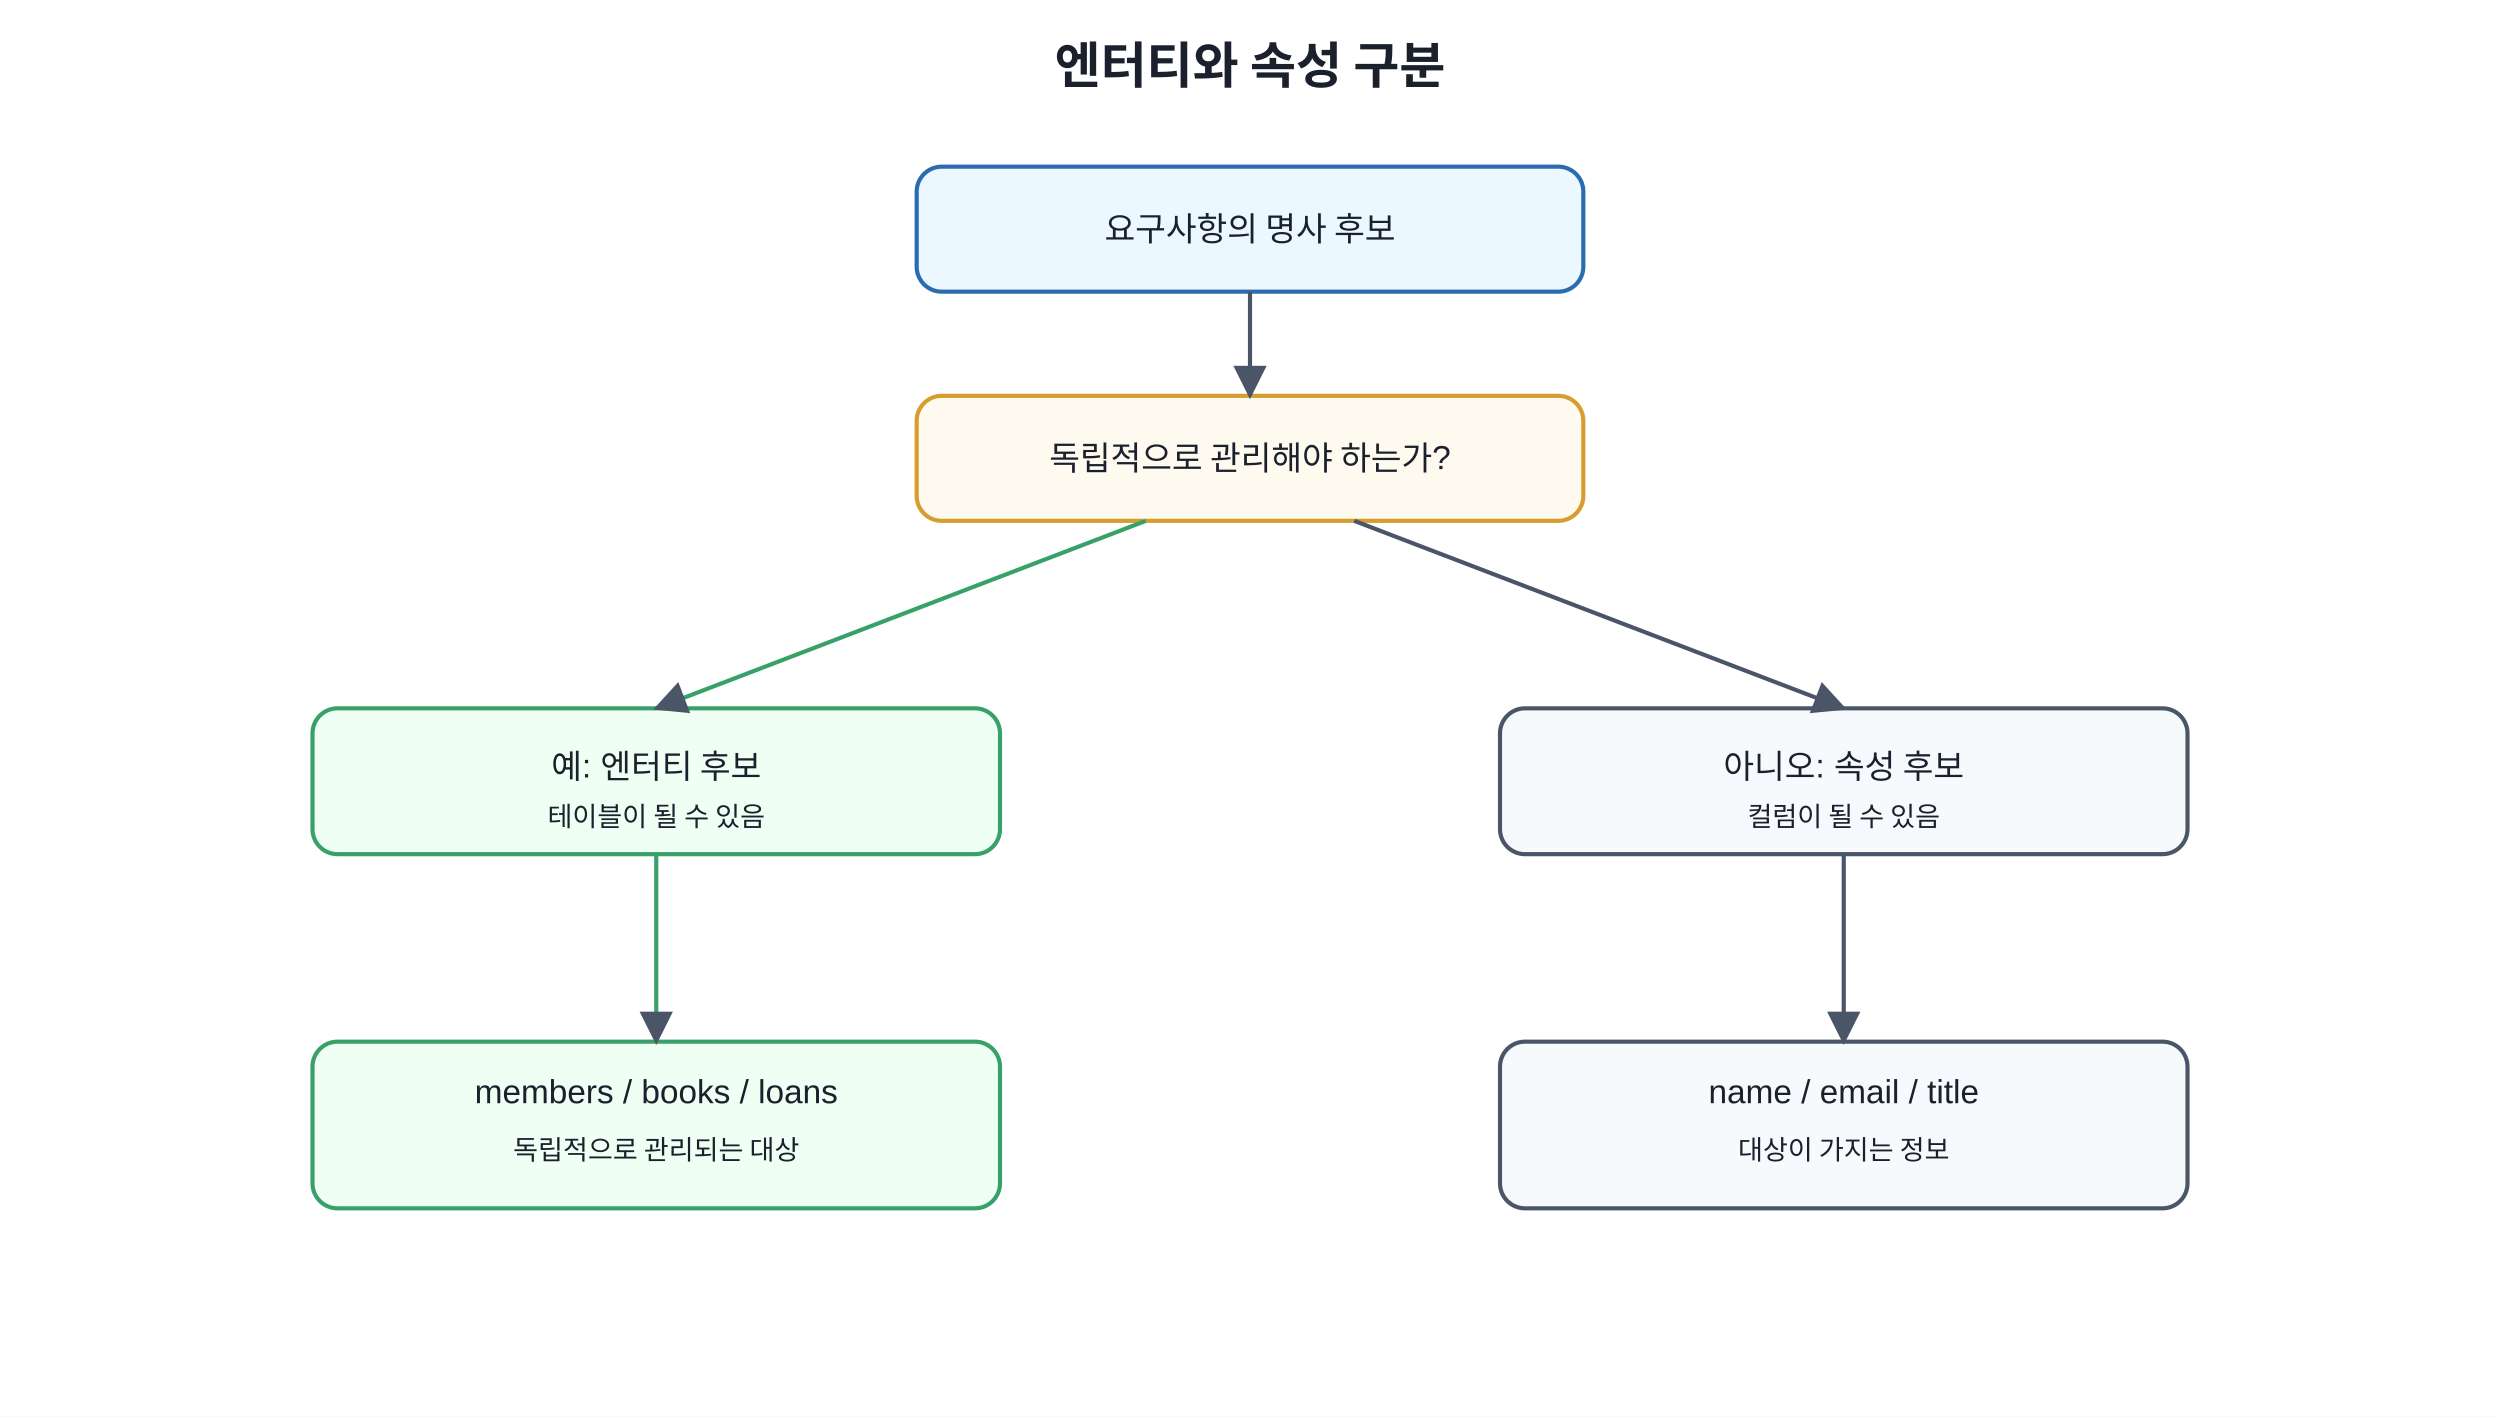
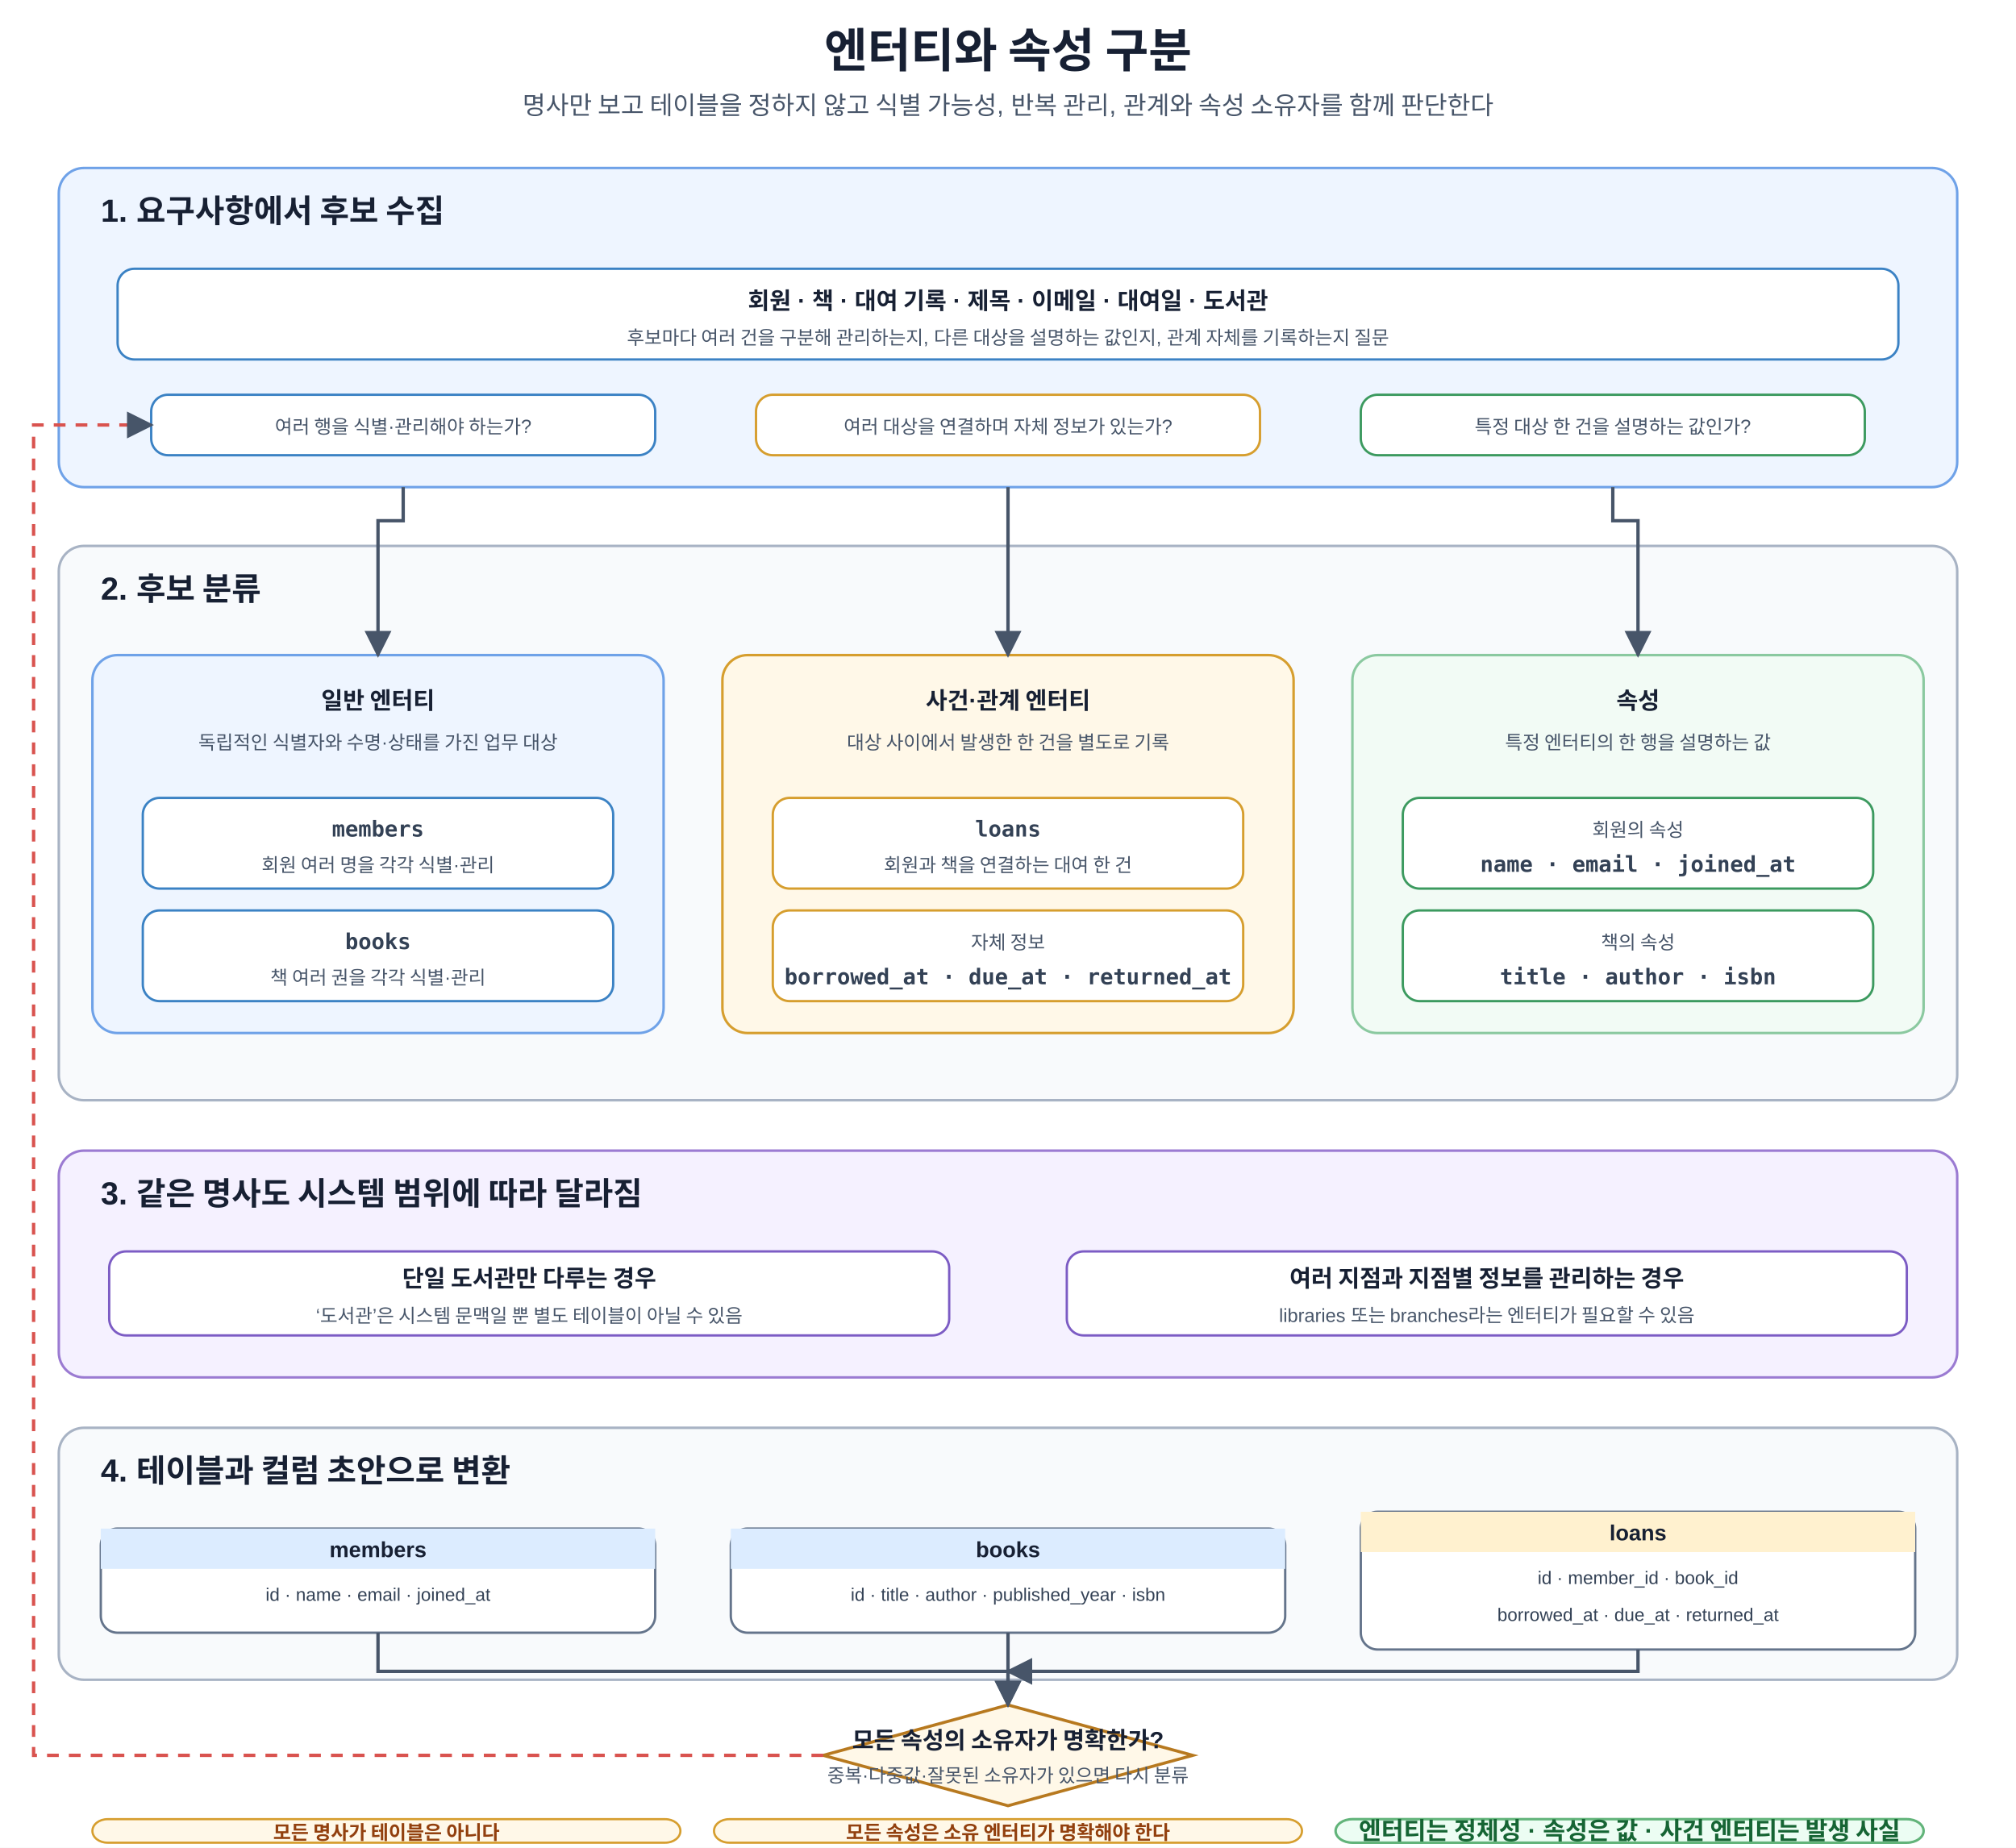
- <svg xmlns="http://www.w3.org/2000/svg" width="1200" height="680" viewBox="0 0 1200 680">
+ <svg xmlns="http://www.w3.org/2000/svg" width="1200" height="1100" viewBox="0 0 1200 1100" role="img" aria-labelledby="title desc">
  <defs>
    <marker id="a" viewBox="0 0 10 10" refX="9" refY="5" markerWidth="8" markerHeight="8" orient="auto">
-       <path d="M0 0L10 5L0 10z" fill="#4a5568" />
+       <path d="M0 0L10 5L0 10z" fill="#475569" />
    </marker>
-     <style>text{font-family:Malgun Gothic,Apple SD Gothic Neo,Noto Sans KR,Arial,sans-serif;fill:#1a202c}.t{font-size:24px;font-weight:700}.b{fill:#f7fafc;stroke:#4a5568;stroke-width:2;rx:12}.m{fill:#ebf8ff;stroke:#2b6cb0}.g{fill:#f0fff4;stroke:#38a169}.y{fill:#fffaf0;stroke:#d69e2e}.l{font-size:16px;text-anchor:middle;dominant-baseline:middle}.s{font-size:13px;text-anchor:middle;dominant-baseline:middle}</style>
+     <style>text{font-family:Malgun Gothic,Apple SD Gothic Neo,Noto Sans KR,Arial,sans-serif;fill:#172033}.t{font-size:28px;font-weight:700;text-anchor:middle}.s{font-size:15px;text-anchor:middle;fill:#475569}.panel{stroke-width:1.5;rx:15}.start{fill:#eef5ff;stroke:#6fa2e8}.classify{fill:#f8fafc;stroke:#a8b3c4}.entityP{fill:#eef5ff;stroke:#6fa2e8}.eventP{fill:#fff8e8;stroke:#d69e2e}.attrP{fill:#f2fbf5;stroke:#8bc9a0}.contextP{fill:#f5f1ff;stroke:#9b7bd2}.pt{font-size:19px;font-weight:700}.box{fill:#fff;stroke-width:1.4;rx:10}.blue{stroke:#3b82c4}.orange{stroke:#d69e2e}.green{stroke:#3c9a5f}.purple{stroke:#7c5cc4}.gray{stroke:#64748b}.red{stroke:#d9534f}.h{font-size:14px;font-weight:700;text-anchor:middle}.m{font-size:11.3px;text-anchor:middle;fill:#475569}.code{font-family:Consolas,D2Coding,monospace;font-size:13px;font-weight:700;text-anchor:middle;fill:#334155}.arr{stroke:#475569;stroke-width:2;fill:none;marker-end:url(#a)}.back{stroke:#d9534f;stroke-width:2;fill:none;stroke-dasharray:7 6;marker-end:url(#a)}.decision{fill:#fff8e8;stroke:#b7791f;stroke-width:1.8}.dt{font-size:14px;font-weight:700;text-anchor:middle}.table{fill:#fff;stroke:#64748b;stroke-width:1.4;rx:10}.theadB{fill:#dcecff}.theadO{fill:#fff1cf}.theadG{fill:#dcfce7}.th{font-size:13px;font-weight:700;text-anchor:middle}.td{font-size:10.8px;text-anchor:middle;fill:#334155}.note{fill:#fff8e8;stroke:#d69e2e;stroke-width:1.3;rx:9}.nt{font-size:11.5px;font-weight:700;text-anchor:middle;fill:#92400e}.core{fill:#ecfdf3;stroke:#62b47a;stroke-width:1.5;rx:10}.cv{font-size:14.5px;font-weight:700;text-anchor:middle;fill:#166534}</style>
  </defs>
-   <rect width="100%" height="100%" fill="white" />
-   <text x="600" y="40" text-anchor="middle" class="t">엔터티와 속성 구분</text>
-   <rect x="440" y="80" width="320" height="60" class="b m" />
-   <text x="600" y="110" class="l">요구사항의 명사 후보</text>
-   <rect x="440" y="190" width="320" height="60" class="b y" />
-   <text x="600" y="220" class="l">독립적으로 관리해야 하는가?</text>
-   <rect x="150" y="340" width="330" height="70" class="b g" />
-   <text x="315" y="368" class="l">예: 엔터티 후보</text>
-   <text x="315" y="392" class="s">테이블이 될 수 있음</text>
-   <rect x="720" y="340" width="330" height="70" class="b" />
-   <text x="885" y="368" class="l">아니오: 속성 후보</text>
-   <text x="885" y="392" class="s">컬럼이 될 수 있음</text>
-   <rect x="150" y="500" width="330" height="80" class="b g" />
-   <text x="315" y="525" class="l">members / books / loans</text>
-   <text x="315" y="552" class="s">독립적으로 관리되는 대상</text>
-   <rect x="720" y="500" width="330" height="80" class="b" />
-   <text x="885" y="525" class="l">name / email / title</text>
-   <text x="885" y="552" class="s">대상이 가지는 정보</text>
-   <line x1="600" y1="140" x2="600" y2="190" stroke="#4a5568" stroke-width="2" marker-end="url(#a)" />
-   <line x1="550" y1="250" x2="315" y2="340" stroke="#38a169" stroke-width="2" marker-end="url(#a)" />
-   <line x1="650" y1="250" x2="885" y2="340" stroke="#4a5568" stroke-width="2" marker-end="url(#a)" />
-   <line x1="315" y1="410" x2="315" y2="500" stroke="#38a169" stroke-width="2" marker-end="url(#a)" />
-   <line x1="885" y1="410" x2="885" y2="500" stroke="#4a5568" stroke-width="2" marker-end="url(#a)" />
+   <rect width="1200" height="1100" fill="#fff" />
+   <text x="600" y="40" class="t">엔터티와 속성 구분</text>
+   <text x="600" y="68" class="s">명사만 보고 테이블을 정하지 않고 식별 가능성, 반복 관리, 관계와 속성 소유자를 함께 판단한다</text>
+   <rect x="35" y="100" width="1130" height="190" class="panel start" />
+   <text x="60" y="132" class="pt">1. 요구사항에서 후보 수집</text>
+   <rect x="70" y="160" width="1060" height="54" class="box blue" />
+   <text x="600" y="184" class="h">회원 · 책 · 대여 기록 · 제목 · 이메일 · 대여일 · 도서관</text>
+   <text x="600" y="205" class="m">후보마다 여러 건을 구분해 관리하는지, 다른 대상을 설명하는 값인지, 관계 자체를 기록하는지 질문</text>
+   <rect x="90" y="235" width="300" height="36" class="box blue" />
+   <text x="240" y="258" class="m">여러 행을 식별·관리해야 하는가?</text>
+   <rect x="450" y="235" width="300" height="36" class="box orange" />
+   <text x="600" y="258" class="m">여러 대상을 연결하며 자체 정보가 있는가?</text>
+   <rect x="810" y="235" width="300" height="36" class="box green" />
+   <text x="960" y="258" class="m">특정 대상 한 건을 설명하는 값인가?</text>
+   <rect x="35" y="325" width="1130" height="330" class="panel classify" />
+   <text x="60" y="357" class="pt">2. 후보 분류</text>
+   <rect x="55" y="390" width="340" height="225" class="panel entityP" />
+   <text x="225" y="422" class="h">일반 엔터티</text>
+   <text x="225" y="446" class="m">독립적인 식별자와 수명·상태를 가진 업무 대상</text>
+   <rect x="85" y="475" width="280" height="54" class="box blue" />
+   <text x="225" y="498" class="code">members</text>
+   <text x="225" y="519" class="m">회원 여러 명을 각각 식별·관리</text>
+   <rect x="85" y="542" width="280" height="54" class="box blue" />
+   <text x="225" y="565" class="code">books</text>
+   <text x="225" y="586" class="m">책 여러 권을 각각 식별·관리</text>
+   <rect x="430" y="390" width="340" height="225" class="panel eventP" />
+   <text x="600" y="422" class="h">사건·관계 엔터티</text>
+   <text x="600" y="446" class="m">대상 사이에서 발생한 한 건을 별도로 기록</text>
+   <rect x="460" y="475" width="280" height="54" class="box orange" />
+   <text x="600" y="498" class="code">loans</text>
+   <text x="600" y="519" class="m">회원과 책을 연결하는 대여 한 건</text>
+   <rect x="460" y="542" width="280" height="54" class="box orange" />
+   <text x="600" y="565" class="m">자체 정보</text>
+   <text x="600" y="586" class="code">borrowed_at · due_at · returned_at</text>
+   <rect x="805" y="390" width="340" height="225" class="panel attrP" />
+   <text x="975" y="422" class="h">속성</text>
+   <text x="975" y="446" class="m">특정 엔터티의 한 행을 설명하는 값</text>
+   <rect x="835" y="475" width="280" height="54" class="box green" />
+   <text x="975" y="498" class="m">회원의 속성</text>
+   <text x="975" y="519" class="code">name · email · joined_at</text>
+   <rect x="835" y="542" width="280" height="54" class="box green" />
+   <text x="975" y="565" class="m">책의 속성</text>
+   <text x="975" y="586" class="code">title · author · isbn</text>
+   <path d="M240 290V310H225V390" class="arr" />
+   <path d="M600 290V390" class="arr" />
+   <path d="M960 290V310H975V390" class="arr" />
+   <rect x="35" y="685" width="1130" height="135" class="panel contextP" />
+   <text x="60" y="717" class="pt">3. 같은 명사도 시스템 범위에 따라 달라짐</text>
+   <rect x="65" y="745" width="500" height="50" class="box purple" />
+   <text x="315" y="766" class="h">단일 도서관만 다루는 경우</text>
+   <text x="315" y="787" class="m">‘도서관’은 시스템 문맥일 뿐 별도 테이블이 아닐 수 있음</text>
+   <rect x="635" y="745" width="500" height="50" class="box purple" />
+   <text x="885" y="766" class="h">여러 지점과 지점별 정보를 관리하는 경우</text>
+   <text x="885" y="787" class="m">libraries 또는 branches라는 엔터티가 필요할 수 있음</text>
+   <rect x="35" y="850" width="1130" height="150" class="panel" fill="#f8fafc" stroke="#a8b3c4" />
+   <text x="60" y="882" class="pt">4. 테이블과 컬럼 초안으로 변환</text>
+   <rect x="60" y="910" width="330" height="62" class="table" />
+   <rect x="60" y="910" width="330" height="24" class="theadB" />
+   <text x="225" y="927" class="th">members</text>
+   <text x="225" y="953" class="td">id · name · email · joined_at</text>
+   <rect x="435" y="910" width="330" height="62" class="table" />
+   <rect x="435" y="910" width="330" height="24" class="theadB" />
+   <text x="600" y="927" class="th">books</text>
+   <text x="600" y="953" class="td">id · title · author · published_year · isbn</text>
+   <rect x="810" y="900" width="330" height="82" class="table" />
+   <rect x="810" y="900" width="330" height="24" class="theadO" />
+   <text x="975" y="917" class="th">loans</text>
+   <text x="975" y="943" class="td">id · member_id · book_id</text>
+   <text x="975" y="965" class="td">borrowed_at · due_at · returned_at</text>
+   <polygon points="600,1015 710,1045 600,1075 490,1045" class="decision" />
+   <text x="600" y="1041" class="dt">모든 속성의 소유자가 명확한가?</text>
+   <text x="600" y="1061" class="m">중복·다중값·잘못된 소유자가 있으면 다시 분류</text>
+   <path d="M225 972V995H600V1015" class="arr" />
+   <path d="M600 972V1015" class="arr" />
+   <path d="M975 982V995H600" class="arr" />
+   <path d="M490 1045H20V253H90" class="back" />
+   <rect x="55" y="1083" width="350" height="14" class="note" />
+   <text x="230" y="1095" class="nt">모든 명사가 테이블은 아니다</text>
+   <rect x="425" y="1083" width="350" height="14" class="note" />
+   <text x="600" y="1095" class="nt">모든 속성은 소유 엔터티가 명확해야 한다</text>
+   <rect x="795" y="1083" width="350" height="14" class="core" />
+   <text x="970" y="1095" class="cv">엔터티는 정체성 · 속성은 값 · 사건 엔터티는 발생 사실</text>
</svg>
